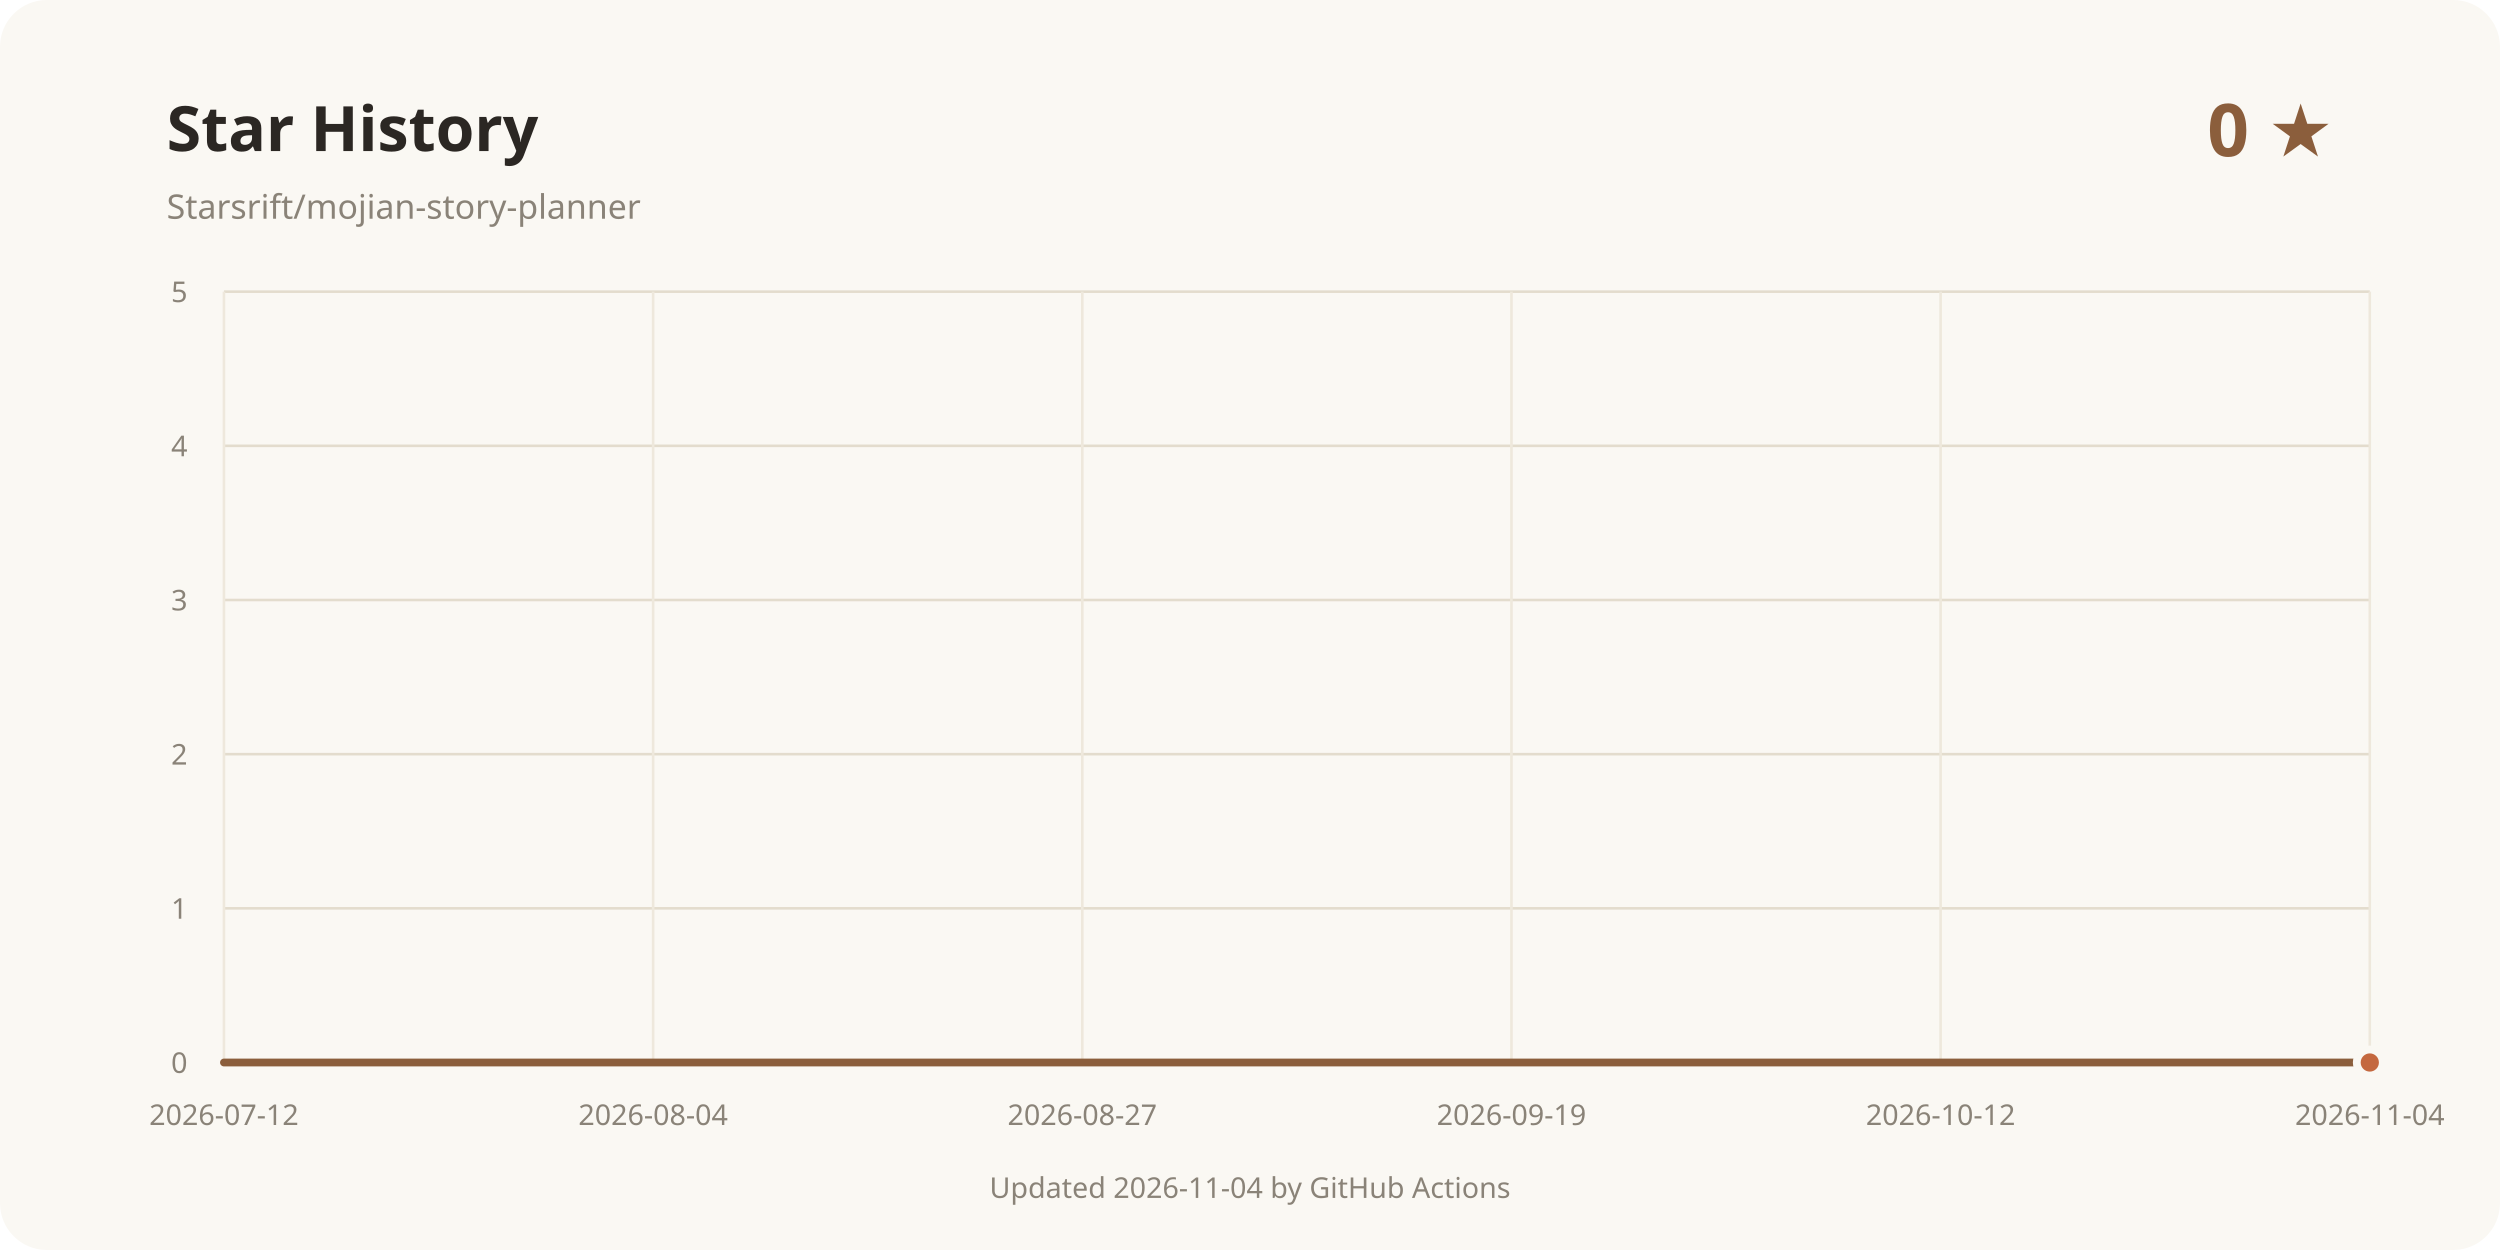
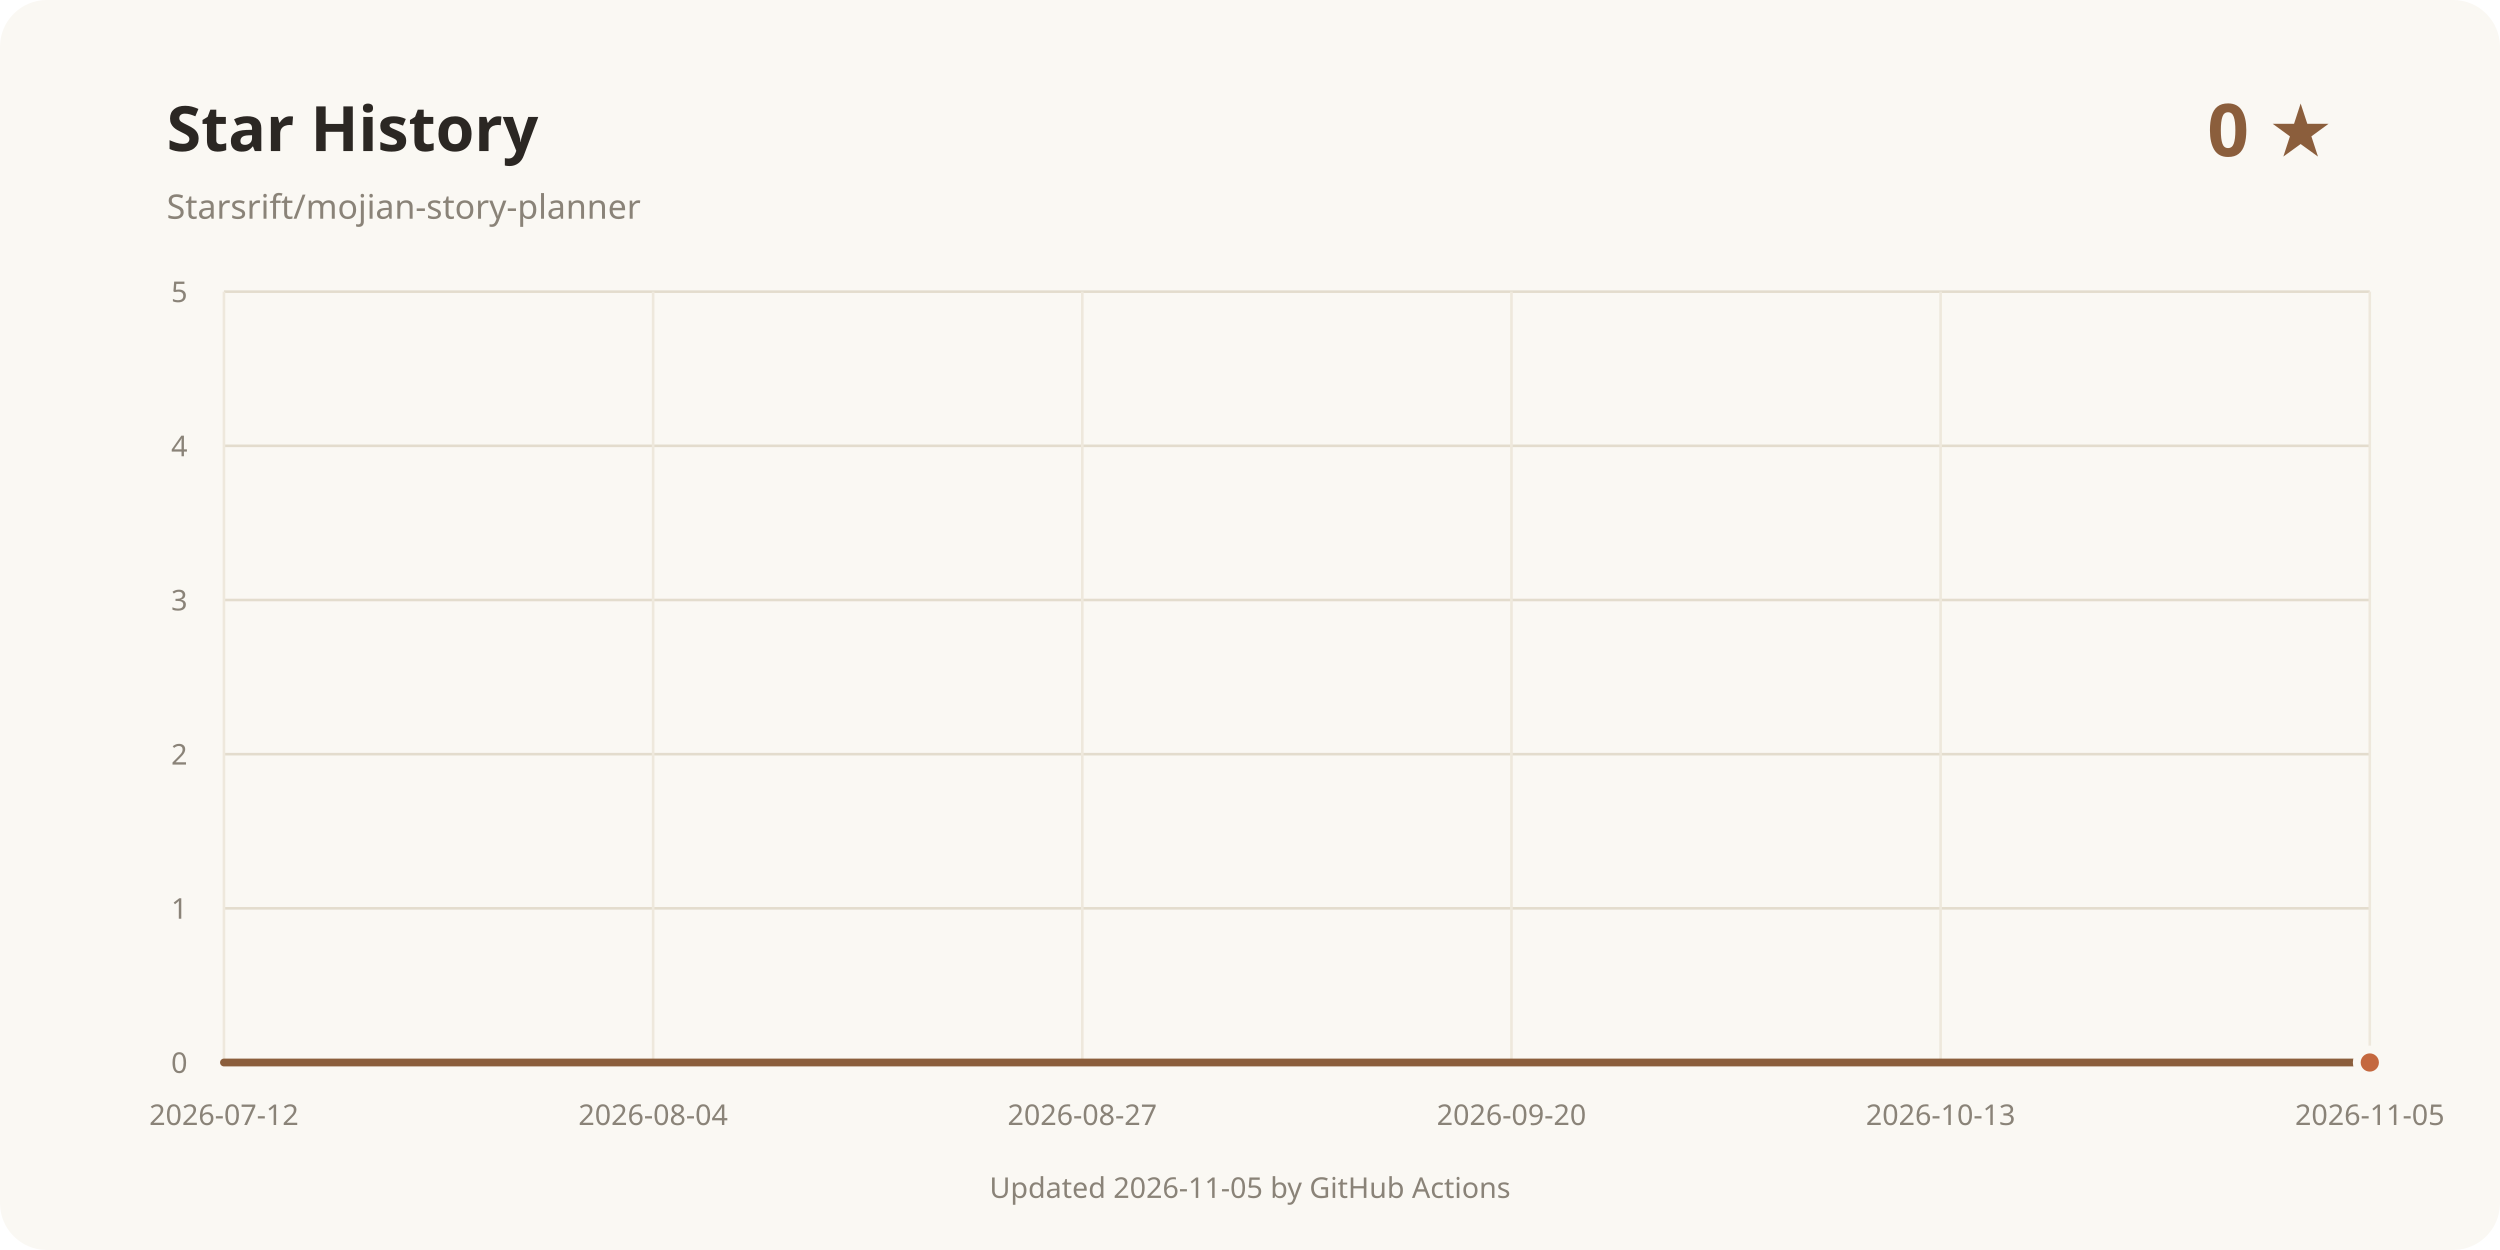
<svg xmlns="http://www.w3.org/2000/svg" width="960" height="480" viewBox="0 0 960 480" role="img" aria-labelledby="title desc">
  <rect width="960" height="480" rx="18" fill="#faf8f3" />
  <text x="64" y="58" fill="#2b2723" font-family="system-ui, sans-serif" font-size="24" font-weight="700">Star History</text>
  <text x="64" y="84" fill="#8a8378" font-family="system-ui, sans-serif" font-size="13">Starsrift/mojian-story-planner</text>
  <text x="896" y="60" text-anchor="end" fill="#8b5e3c" font-family="system-ui, sans-serif" font-size="28" font-weight="700">0 ★</text>
  <line x1="86" y1="408" x2="910" y2="408" stroke="#e3dccd" />
  <text x="72" y="412" text-anchor="end" fill="#8a8378" font-family="system-ui, sans-serif" font-size="11">0</text>
  <line x1="86" y1="348.8" x2="910" y2="348.8" stroke="#e3dccd" />
  <text x="72" y="352.8" text-anchor="end" fill="#8a8378" font-family="system-ui, sans-serif" font-size="11">1</text>
  <line x1="86" y1="289.6" x2="910" y2="289.6" stroke="#e3dccd" />
  <text x="72" y="293.6" text-anchor="end" fill="#8a8378" font-family="system-ui, sans-serif" font-size="11">2</text>
  <line x1="86" y1="230.4" x2="910" y2="230.4" stroke="#e3dccd" />
  <text x="72" y="234.4" text-anchor="end" fill="#8a8378" font-family="system-ui, sans-serif" font-size="11">3</text>
  <line x1="86" y1="171.2" x2="910" y2="171.2" stroke="#e3dccd" />
  <text x="72" y="175.2" text-anchor="end" fill="#8a8378" font-family="system-ui, sans-serif" font-size="11">4</text>
  <line x1="86" y1="112" x2="910" y2="112" stroke="#e3dccd" />
  <text x="72" y="116" text-anchor="end" fill="#8a8378" font-family="system-ui, sans-serif" font-size="11">5</text>
  <line x1="86" y1="112" x2="86" y2="408" stroke="#eee8dc" />
  <text x="86" y="432" text-anchor="middle" fill="#8a8378" font-family="system-ui, sans-serif" font-size="11">2026-07-12</text>
  <line x1="250.8" y1="112" x2="250.8" y2="408" stroke="#eee8dc" />
  <text x="250.8" y="432" text-anchor="middle" fill="#8a8378" font-family="system-ui, sans-serif" font-size="11">2026-08-04</text>
  <line x1="415.6" y1="112" x2="415.6" y2="408" stroke="#eee8dc" />
  <text x="415.6" y="432" text-anchor="middle" fill="#8a8378" font-family="system-ui, sans-serif" font-size="11">2026-08-27</text>
  <line x1="580.4" y1="112" x2="580.4" y2="408" stroke="#eee8dc" />
-   <text x="580.4" y="432" text-anchor="middle" fill="#8a8378" font-family="system-ui, sans-serif" font-size="11">2026-09-19</text>
+   <text x="580.4" y="432" text-anchor="middle" fill="#8a8378" font-family="system-ui, sans-serif" font-size="11">2026-09-20</text>
  <line x1="745.2" y1="112" x2="745.2" y2="408" stroke="#eee8dc" />
-   <text x="745.2" y="432" text-anchor="middle" fill="#8a8378" font-family="system-ui, sans-serif" font-size="11">2026-10-12</text>
+   <text x="745.2" y="432" text-anchor="middle" fill="#8a8378" font-family="system-ui, sans-serif" font-size="11">2026-10-13</text>
  <line x1="910" y1="112" x2="910" y2="408" stroke="#eee8dc" />
-   <text x="910" y="432" text-anchor="middle" fill="#8a8378" font-family="system-ui, sans-serif" font-size="11">2026-11-04</text>
+   <text x="910" y="432" text-anchor="middle" fill="#8a8378" font-family="system-ui, sans-serif" font-size="11">2026-11-05</text>
  <path d="M86.00 408.00 L910.00 408.00" fill="none" stroke="#8b5e3c" stroke-width="3" stroke-linecap="round" stroke-linejoin="round" />
  <circle cx="910" cy="408" r="5" fill="#c4683f" stroke="#faf8f3" stroke-width="3" />
-   <text x="480" y="460" text-anchor="middle" fill="#8a8378" font-family="system-ui, sans-serif" font-size="11">Updated 2026-11-04 by GitHub Actions</text>
+   <text x="480" y="460" text-anchor="middle" fill="#8a8378" font-family="system-ui, sans-serif" font-size="11">Updated 2026-11-05 by GitHub Actions</text>
</svg>
